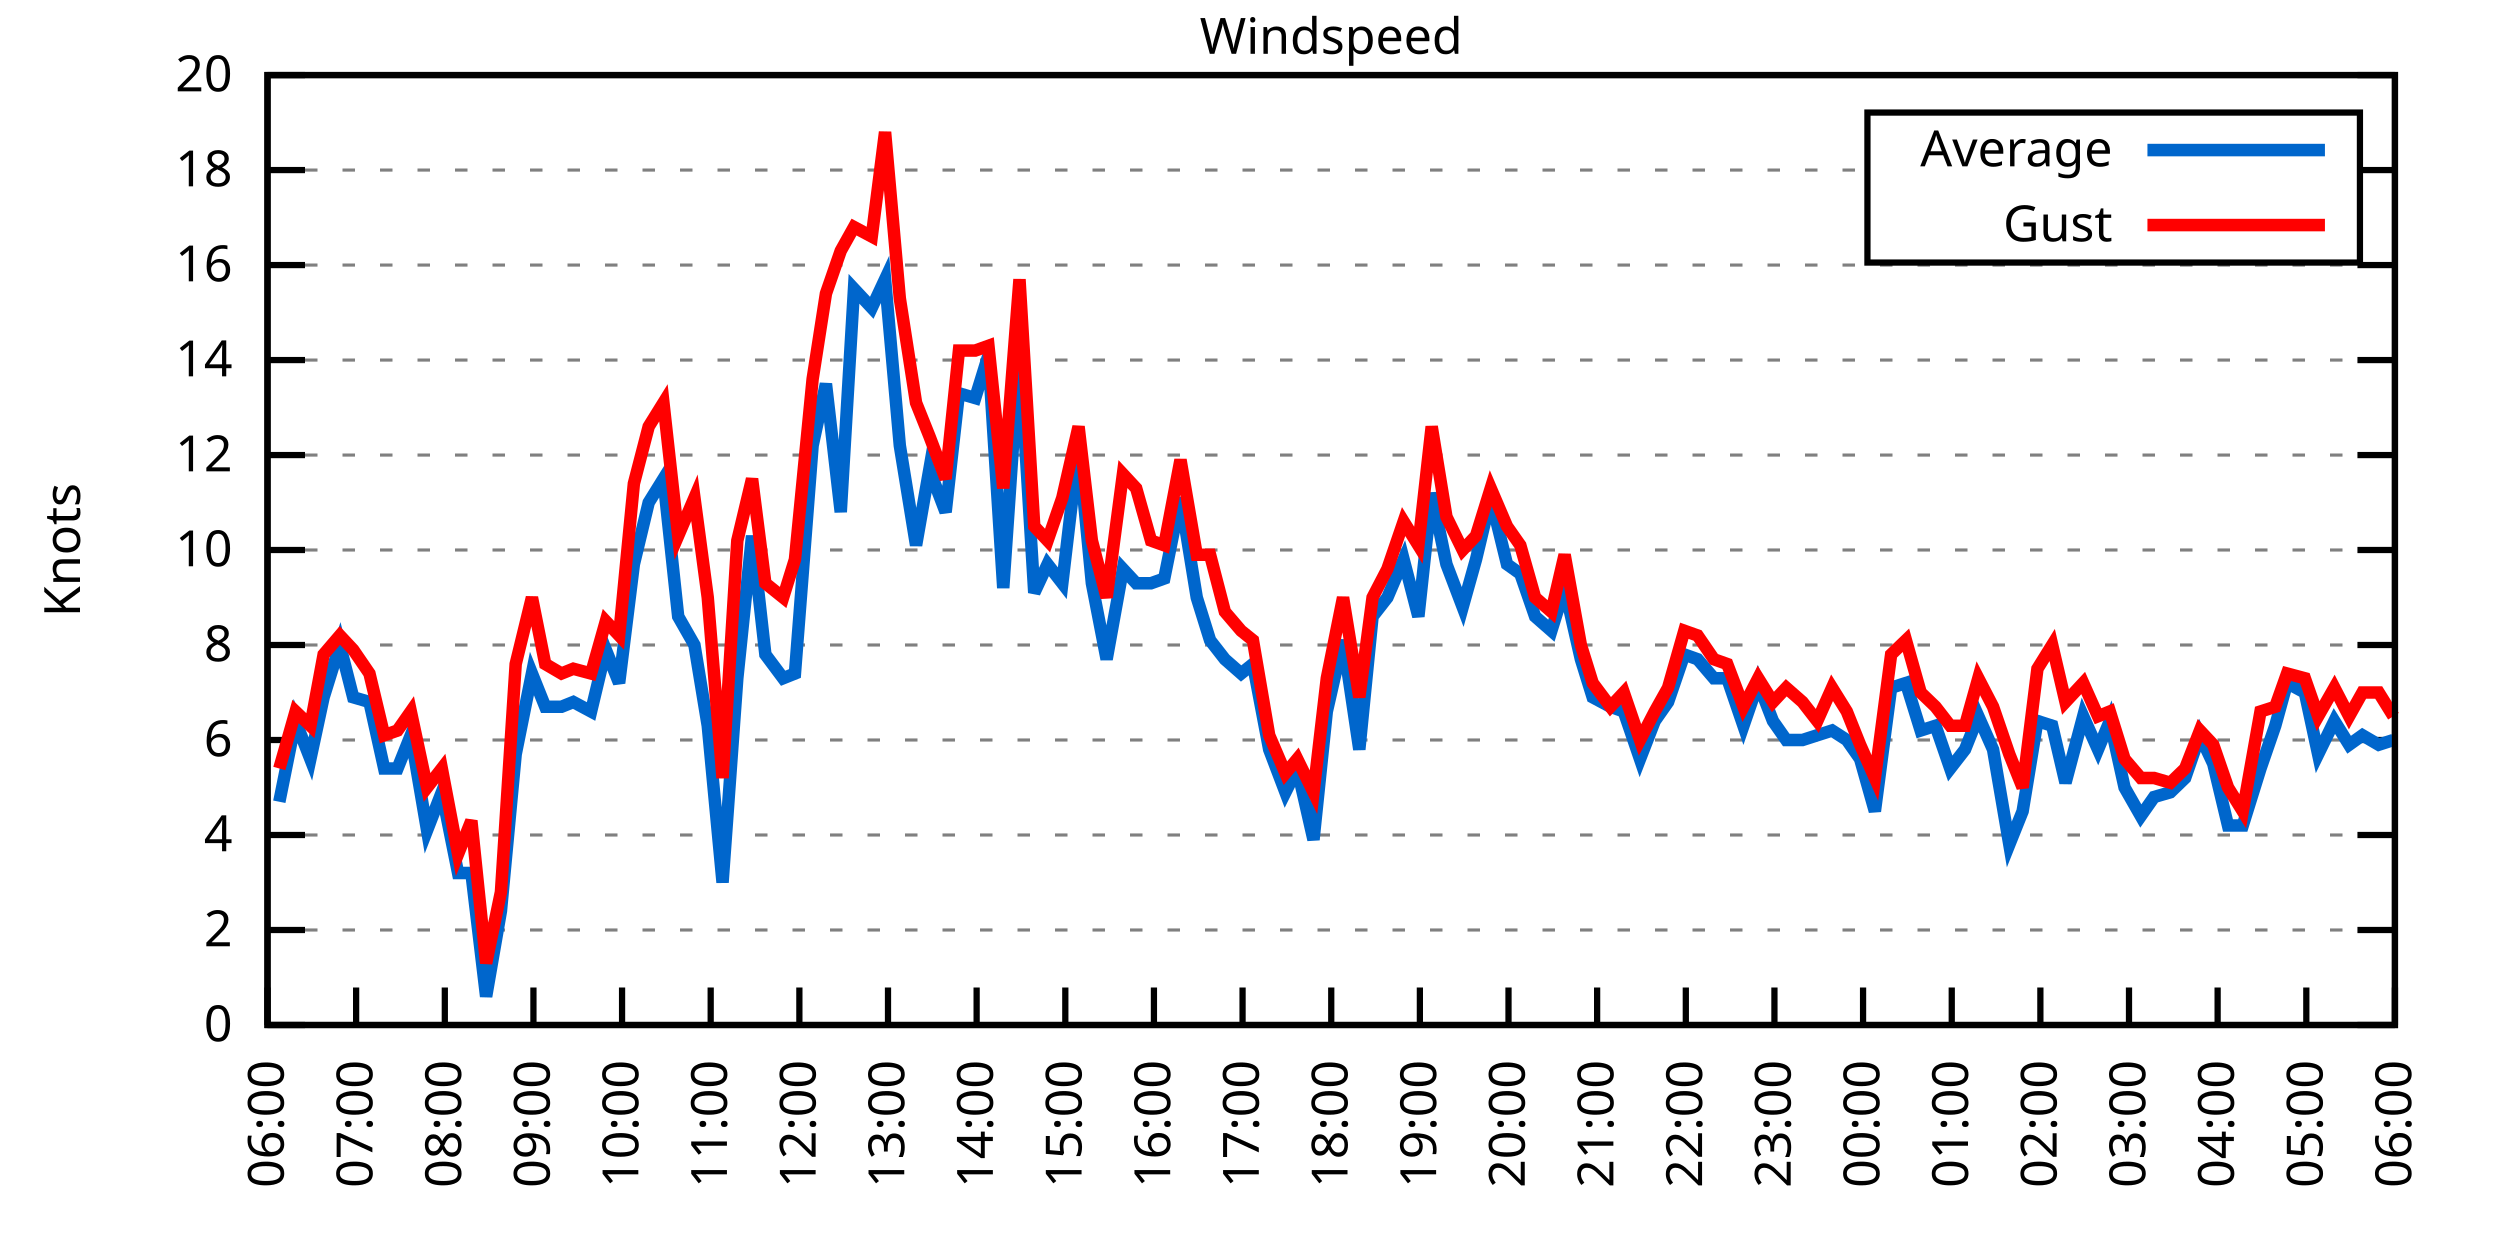
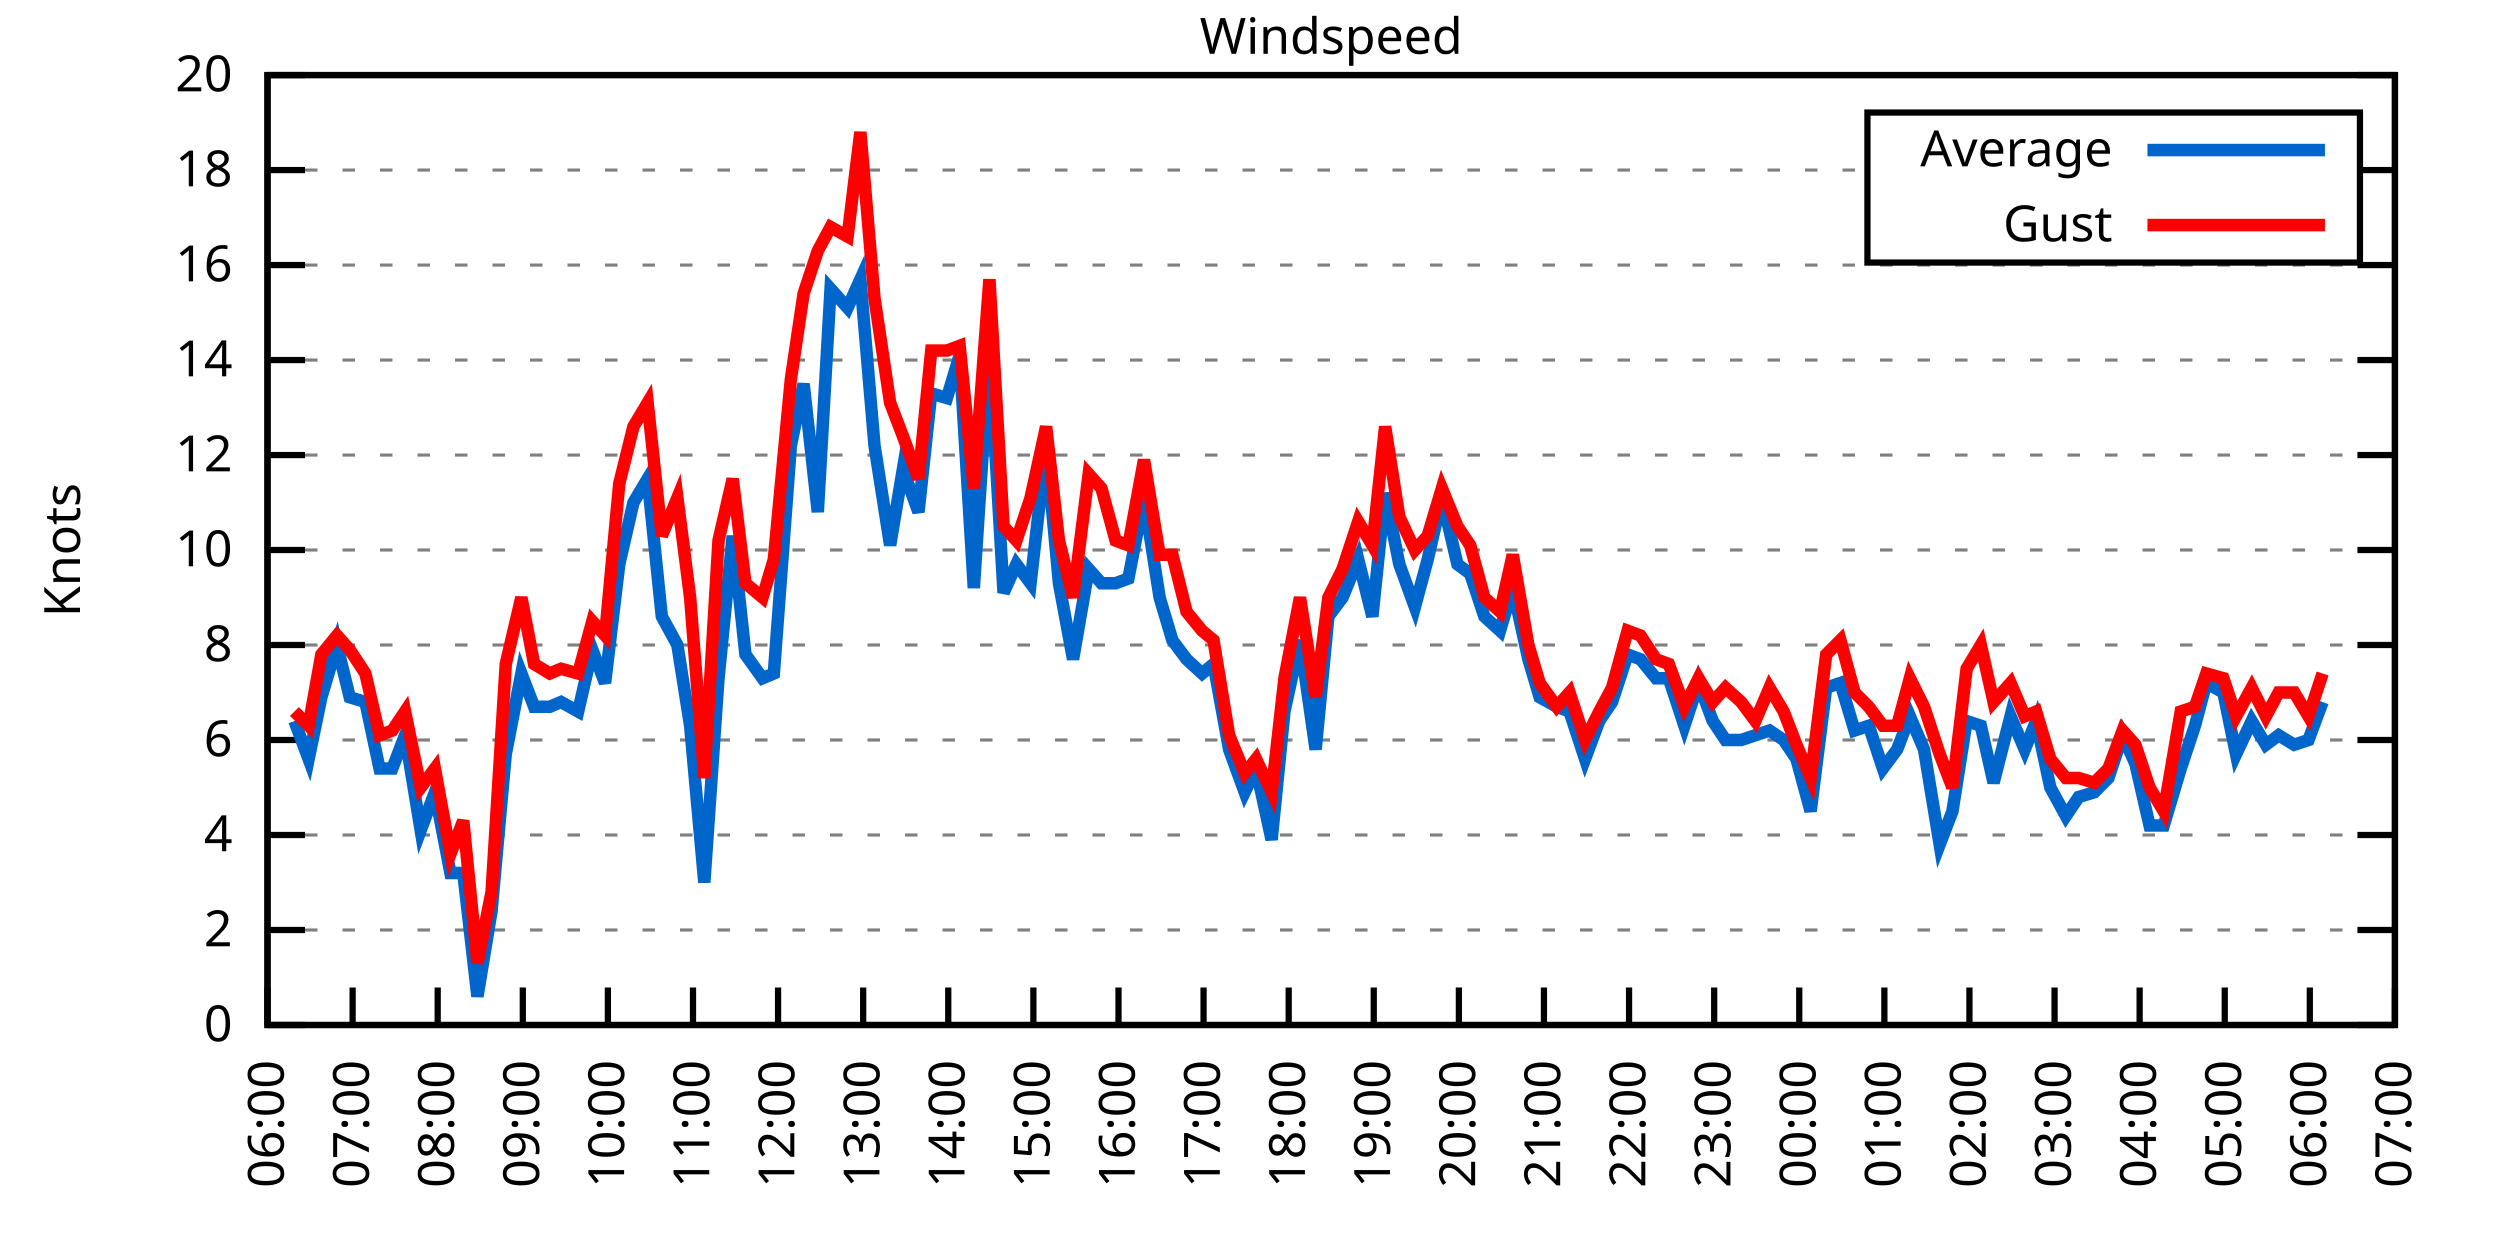
<svg xmlns="http://www.w3.org/2000/svg" xmlns:xlink="http://www.w3.org/1999/xlink" width="400" height="200" viewBox="0 0 400 200">
  <g id="gnuplot_canvas">
    <rect x="0" y="0" width="400" height="200" fill="none" />
    <defs>
      <circle id="gpDot" r="0.5" stroke-width="0.5" stroke="currentColor" />
      <path id="gpPt0" stroke-width="0.333" stroke="currentColor" d="M-1,0 h2 M0,-1 v2" />
      <path id="gpPt1" stroke-width="0.333" stroke="currentColor" d="M-1,-1 L1,1 M1,-1 L-1,1" />
      <path id="gpPt2" stroke-width="0.333" stroke="currentColor" d="M-1,0 L1,0 M0,-1 L0,1 M-1,-1 L1,1 M-1,1 L1,-1" />
      <rect id="gpPt3" stroke-width="0.333" stroke="currentColor" x="-1" y="-1" width="2" height="2" />
      <rect id="gpPt4" stroke-width="0.333" stroke="currentColor" fill="currentColor" x="-1" y="-1" width="2" height="2" />
      <circle id="gpPt5" stroke-width="0.333" stroke="currentColor" cx="0" cy="0" r="1" />
      <use xlink:href="#gpPt5" id="gpPt6" fill="currentColor" stroke="none" />
      <path id="gpPt7" stroke-width="0.333" stroke="currentColor" d="M0,-1.33 L-1.33,0.67 L1.33,0.67 z" />
      <use xlink:href="#gpPt7" id="gpPt8" fill="currentColor" stroke="none" />
      <use xlink:href="#gpPt7" id="gpPt9" stroke="currentColor" transform="rotate(180)" />
      <use xlink:href="#gpPt9" id="gpPt10" fill="currentColor" stroke="none" />
      <use xlink:href="#gpPt3" id="gpPt11" stroke="currentColor" transform="rotate(45)" />
      <use xlink:href="#gpPt11" id="gpPt12" fill="currentColor" stroke="none" />
      <path id="gpPt13" stroke-width="0.333" stroke="currentColor" d="M0,1.330 L1.265,0.411 L0.782,-1.067 L-0.782,-1.076 L-1.265,0.411 z" />
      <use xlink:href="#gpPt13" id="gpPt14" fill="currentColor" stroke="none" />
      <filter id="textbox" filterUnits="objectBoundingBox" x="0" y="0" height="1" width="1">
        <feFlood flood-color="white" flood-opacity="1" result="bgnd" />
        <feComposite in="SourceGraphic" in2="bgnd" operator="atop" />
      </filter>
      <filter id="greybox" filterUnits="objectBoundingBox" x="0" y="0" height="1" width="1">
        <feFlood flood-color="lightgrey" flood-opacity="1" result="grey" />
        <feComposite in="SourceGraphic" in2="grey" operator="atop" />
      </filter>
    </defs>
    <g fill="none" color="white" stroke="currentColor" stroke-width="1.00" stroke-linecap="butt" stroke-linejoin="miter">
</g>
    <g fill="none" color="black" stroke="currentColor" stroke-width="1.00" stroke-linecap="butt" stroke-linejoin="miter">
      <g stroke="none" shape-rendering="crispEdges">
        <polygon fill="rgb(255, 255, 255)" points="42.80,164.00 383.18,164.00 383.18,12.02 42.80,12.02 " />
      </g>
    </g>
    <g fill="none" color="black" stroke="currentColor" stroke-width="1.00" stroke-linecap="butt" stroke-linejoin="miter">
</g>
    <g fill="none" color="black" stroke="black" stroke-width="0.50" stroke-linecap="butt" stroke-linejoin="miter">
</g>
    <g fill="none" color="gray" stroke="currentColor" stroke-width="0.50" stroke-linecap="butt" stroke-linejoin="miter">
      <path stroke="gray" stroke-dasharray="2,4" class="gridline" d="M42.80,164.00 L383.19,164.00  " />
    </g>
    <g fill="none" color="gray" stroke="gray" stroke-width="1.00" stroke-linecap="butt" stroke-linejoin="miter">
</g>
    <g fill="none" color="black" stroke="currentColor" stroke-width="1.00" stroke-linecap="butt" stroke-linejoin="miter">
      <path stroke="black" d="M42.80,164.00 L48.80,164.00 M383.19,164.00 L377.19,164.00  " />
      <g transform="translate(37.20,166.60)" stroke="none" fill="black" font-family="Sans" font-size="8.00" text-anchor="end">
        <text>
          <tspan font-family="Sans"> 0</tspan>
        </text>
      </g>
    </g>
    <g fill="none" color="black" stroke="currentColor" stroke-width="1.00" stroke-linecap="butt" stroke-linejoin="miter">
</g>
    <g fill="none" color="black" stroke="black" stroke-width="0.50" stroke-linecap="butt" stroke-linejoin="miter">
</g>
    <g fill="none" color="gray" stroke="currentColor" stroke-width="0.50" stroke-linecap="butt" stroke-linejoin="miter">
      <path stroke="gray" stroke-dasharray="2,4" class="gridline" d="M42.80,148.80 L383.19,148.80  " />
    </g>
    <g fill="none" color="gray" stroke="gray" stroke-width="1.00" stroke-linecap="butt" stroke-linejoin="miter">
</g>
    <g fill="none" color="black" stroke="currentColor" stroke-width="1.00" stroke-linecap="butt" stroke-linejoin="miter">
      <path stroke="black" d="M42.80,148.80 L48.80,148.80 M383.19,148.80 L377.19,148.80  " />
      <g transform="translate(37.20,151.40)" stroke="none" fill="black" font-family="Sans" font-size="8.00" text-anchor="end">
        <text>
          <tspan font-family="Sans"> 2</tspan>
        </text>
      </g>
    </g>
    <g fill="none" color="black" stroke="currentColor" stroke-width="1.00" stroke-linecap="butt" stroke-linejoin="miter">
</g>
    <g fill="none" color="black" stroke="black" stroke-width="0.50" stroke-linecap="butt" stroke-linejoin="miter">
</g>
    <g fill="none" color="gray" stroke="currentColor" stroke-width="0.50" stroke-linecap="butt" stroke-linejoin="miter">
      <path stroke="gray" stroke-dasharray="2,4" class="gridline" d="M42.80,133.60 L383.19,133.60  " />
    </g>
    <g fill="none" color="gray" stroke="gray" stroke-width="1.00" stroke-linecap="butt" stroke-linejoin="miter">
</g>
    <g fill="none" color="black" stroke="currentColor" stroke-width="1.00" stroke-linecap="butt" stroke-linejoin="miter">
      <path stroke="black" d="M42.80,133.60 L48.80,133.60 M383.19,133.60 L377.19,133.60  " />
      <g transform="translate(37.20,136.20)" stroke="none" fill="black" font-family="Sans" font-size="8.00" text-anchor="end">
        <text>
          <tspan font-family="Sans"> 4</tspan>
        </text>
      </g>
    </g>
    <g fill="none" color="black" stroke="currentColor" stroke-width="1.00" stroke-linecap="butt" stroke-linejoin="miter">
</g>
    <g fill="none" color="black" stroke="black" stroke-width="0.50" stroke-linecap="butt" stroke-linejoin="miter">
</g>
    <g fill="none" color="gray" stroke="currentColor" stroke-width="0.50" stroke-linecap="butt" stroke-linejoin="miter">
      <path stroke="gray" stroke-dasharray="2,4" class="gridline" d="M42.80,118.40 L383.19,118.40  " />
    </g>
    <g fill="none" color="gray" stroke="gray" stroke-width="1.00" stroke-linecap="butt" stroke-linejoin="miter">
</g>
    <g fill="none" color="black" stroke="currentColor" stroke-width="1.00" stroke-linecap="butt" stroke-linejoin="miter">
      <path stroke="black" d="M42.80,118.40 L48.80,118.40 M383.19,118.40 L377.19,118.40  " />
      <g transform="translate(37.20,121.00)" stroke="none" fill="black" font-family="Sans" font-size="8.00" text-anchor="end">
        <text>
          <tspan font-family="Sans"> 6</tspan>
        </text>
      </g>
    </g>
    <g fill="none" color="black" stroke="currentColor" stroke-width="1.00" stroke-linecap="butt" stroke-linejoin="miter">
</g>
    <g fill="none" color="black" stroke="black" stroke-width="0.50" stroke-linecap="butt" stroke-linejoin="miter">
</g>
    <g fill="none" color="gray" stroke="currentColor" stroke-width="0.50" stroke-linecap="butt" stroke-linejoin="miter">
      <path stroke="gray" stroke-dasharray="2,4" class="gridline" d="M42.80,103.20 L383.19,103.20  " />
    </g>
    <g fill="none" color="gray" stroke="gray" stroke-width="1.00" stroke-linecap="butt" stroke-linejoin="miter">
</g>
    <g fill="none" color="black" stroke="currentColor" stroke-width="1.00" stroke-linecap="butt" stroke-linejoin="miter">
      <path stroke="black" d="M42.80,103.20 L48.80,103.20 M383.19,103.20 L377.19,103.20  " />
      <g transform="translate(37.20,105.80)" stroke="none" fill="black" font-family="Sans" font-size="8.00" text-anchor="end">
        <text>
          <tspan font-family="Sans"> 8</tspan>
        </text>
      </g>
    </g>
    <g fill="none" color="black" stroke="currentColor" stroke-width="1.00" stroke-linecap="butt" stroke-linejoin="miter">
</g>
    <g fill="none" color="black" stroke="black" stroke-width="0.50" stroke-linecap="butt" stroke-linejoin="miter">
</g>
    <g fill="none" color="gray" stroke="currentColor" stroke-width="0.50" stroke-linecap="butt" stroke-linejoin="miter">
      <path stroke="gray" stroke-dasharray="2,4" class="gridline" d="M42.80,88.00 L383.19,88.00  " />
    </g>
    <g fill="none" color="gray" stroke="gray" stroke-width="1.00" stroke-linecap="butt" stroke-linejoin="miter">
</g>
    <g fill="none" color="black" stroke="currentColor" stroke-width="1.00" stroke-linecap="butt" stroke-linejoin="miter">
      <path stroke="black" d="M42.80,88.00 L48.80,88.00 M383.19,88.00 L377.19,88.00  " />
      <g transform="translate(37.20,90.60)" stroke="none" fill="black" font-family="Sans" font-size="8.00" text-anchor="end">
        <text>
          <tspan font-family="Sans"> 10</tspan>
        </text>
      </g>
    </g>
    <g fill="none" color="black" stroke="currentColor" stroke-width="1.00" stroke-linecap="butt" stroke-linejoin="miter">
</g>
    <g fill="none" color="black" stroke="black" stroke-width="0.50" stroke-linecap="butt" stroke-linejoin="miter">
</g>
    <g fill="none" color="gray" stroke="currentColor" stroke-width="0.50" stroke-linecap="butt" stroke-linejoin="miter">
      <path stroke="gray" stroke-dasharray="2,4" class="gridline" d="M42.80,72.81 L383.19,72.81  " />
    </g>
    <g fill="none" color="gray" stroke="gray" stroke-width="1.00" stroke-linecap="butt" stroke-linejoin="miter">
</g>
    <g fill="none" color="black" stroke="currentColor" stroke-width="1.00" stroke-linecap="butt" stroke-linejoin="miter">
      <path stroke="black" d="M42.80,72.81 L48.80,72.81 M383.19,72.81 L377.19,72.81  " />
      <g transform="translate(37.20,75.41)" stroke="none" fill="black" font-family="Sans" font-size="8.00" text-anchor="end">
        <text>
          <tspan font-family="Sans"> 12</tspan>
        </text>
      </g>
    </g>
    <g fill="none" color="black" stroke="currentColor" stroke-width="1.00" stroke-linecap="butt" stroke-linejoin="miter">
</g>
    <g fill="none" color="black" stroke="black" stroke-width="0.50" stroke-linecap="butt" stroke-linejoin="miter">
</g>
    <g fill="none" color="gray" stroke="currentColor" stroke-width="0.50" stroke-linecap="butt" stroke-linejoin="miter">
      <path stroke="gray" stroke-dasharray="2,4" class="gridline" d="M42.80,57.61 L383.19,57.61  " />
    </g>
    <g fill="none" color="gray" stroke="gray" stroke-width="1.00" stroke-linecap="butt" stroke-linejoin="miter">
</g>
    <g fill="none" color="black" stroke="currentColor" stroke-width="1.00" stroke-linecap="butt" stroke-linejoin="miter">
      <path stroke="black" d="M42.80,57.61 L48.80,57.61 M383.19,57.61 L377.19,57.61  " />
      <g transform="translate(37.20,60.21)" stroke="none" fill="black" font-family="Sans" font-size="8.00" text-anchor="end">
        <text>
          <tspan font-family="Sans"> 14</tspan>
        </text>
      </g>
    </g>
    <g fill="none" color="black" stroke="currentColor" stroke-width="1.00" stroke-linecap="butt" stroke-linejoin="miter">
</g>
    <g fill="none" color="black" stroke="black" stroke-width="0.50" stroke-linecap="butt" stroke-linejoin="miter">
</g>
    <g fill="none" color="gray" stroke="currentColor" stroke-width="0.50" stroke-linecap="butt" stroke-linejoin="miter">
      <path stroke="gray" stroke-dasharray="2,4" class="gridline" d="M42.80,42.41 L383.19,42.41  " />
    </g>
    <g fill="none" color="gray" stroke="gray" stroke-width="1.00" stroke-linecap="butt" stroke-linejoin="miter">
</g>
    <g fill="none" color="black" stroke="currentColor" stroke-width="1.00" stroke-linecap="butt" stroke-linejoin="miter">
      <path stroke="black" d="M42.80,42.41 L48.80,42.41 M383.19,42.41 L377.19,42.41  " />
      <g transform="translate(37.20,45.01)" stroke="none" fill="black" font-family="Sans" font-size="8.00" text-anchor="end">
        <text>
          <tspan font-family="Sans"> 16</tspan>
        </text>
      </g>
    </g>
    <g fill="none" color="black" stroke="currentColor" stroke-width="1.00" stroke-linecap="butt" stroke-linejoin="miter">
</g>
    <g fill="none" color="black" stroke="black" stroke-width="0.50" stroke-linecap="butt" stroke-linejoin="miter">
</g>
    <g fill="none" color="gray" stroke="currentColor" stroke-width="0.50" stroke-linecap="butt" stroke-linejoin="miter">
      <path stroke="gray" stroke-dasharray="2,4" class="gridline" d="M42.80,27.21 L298.79,27.21 M377.59,27.21 L383.19,27.21  " />
    </g>
    <g fill="none" color="gray" stroke="gray" stroke-width="1.00" stroke-linecap="butt" stroke-linejoin="miter">
</g>
    <g fill="none" color="black" stroke="currentColor" stroke-width="1.00" stroke-linecap="butt" stroke-linejoin="miter">
      <path stroke="black" d="M42.80,27.21 L48.80,27.21 M383.19,27.21 L377.19,27.21  " />
      <g transform="translate(37.20,29.81)" stroke="none" fill="black" font-family="Sans" font-size="8.00" text-anchor="end">
        <text>
          <tspan font-family="Sans"> 18</tspan>
        </text>
      </g>
    </g>
    <g fill="none" color="black" stroke="currentColor" stroke-width="1.00" stroke-linecap="butt" stroke-linejoin="miter">
</g>
    <g fill="none" color="black" stroke="black" stroke-width="0.50" stroke-linecap="butt" stroke-linejoin="miter">
</g>
    <g fill="none" color="gray" stroke="currentColor" stroke-width="0.50" stroke-linecap="butt" stroke-linejoin="miter">
      <path stroke="gray" stroke-dasharray="2,4" class="gridline" d="M42.80,12.01 L383.19,12.01  " />
    </g>
    <g fill="none" color="gray" stroke="gray" stroke-width="1.00" stroke-linecap="butt" stroke-linejoin="miter">
</g>
    <g fill="none" color="black" stroke="currentColor" stroke-width="1.00" stroke-linecap="butt" stroke-linejoin="miter">
      <path stroke="black" d="M42.80,12.01 L48.80,12.01 M383.19,12.01 L377.19,12.01  " />
      <g transform="translate(37.20,14.61)" stroke="none" fill="black" font-family="Sans" font-size="8.00" text-anchor="end">
        <text>
          <tspan font-family="Sans"> 20</tspan>
        </text>
      </g>
    </g>
    <g fill="none" color="black" stroke="currentColor" stroke-width="1.00" stroke-linecap="butt" stroke-linejoin="miter">
      <path stroke="black" d="M42.80,164.00 L42.80,158.00  " />
      <g transform="translate(45.40,169.60) rotate(270.00)" stroke="none" fill="black" font-family="Sans" font-size="8.00" text-anchor="end">
        <text>
          <tspan font-family="Sans">06:00</tspan>
        </text>
      </g>
    </g>
    <g fill="none" color="black" stroke="currentColor" stroke-width="1.00" stroke-linecap="butt" stroke-linejoin="miter">
-       <path stroke="black" d="M56.98,164.00 L56.98,158.00  " />
-       <g transform="translate(59.58,169.60) rotate(270.00)" stroke="none" fill="black" font-family="Sans" font-size="8.00" text-anchor="end">
+       <path stroke="black" d="M56.42,164.00 L56.42,158.00  " />
+       <g transform="translate(59.02,169.60) rotate(270.00)" stroke="none" fill="black" font-family="Sans" font-size="8.00" text-anchor="end">
        <text>
          <tspan font-family="Sans">07:00</tspan>
        </text>
      </g>
    </g>
    <g fill="none" color="black" stroke="currentColor" stroke-width="1.00" stroke-linecap="butt" stroke-linejoin="miter">
-       <path stroke="black" d="M71.17,164.00 L71.17,158.00  " />
-       <g transform="translate(73.77,169.60) rotate(270.00)" stroke="none" fill="black" font-family="Sans" font-size="8.00" text-anchor="end">
+       <path stroke="black" d="M70.03,164.00 L70.03,158.00  " />
+       <g transform="translate(72.63,169.60) rotate(270.00)" stroke="none" fill="black" font-family="Sans" font-size="8.00" text-anchor="end">
        <text>
          <tspan font-family="Sans">08:00</tspan>
        </text>
      </g>
    </g>
    <g fill="none" color="black" stroke="currentColor" stroke-width="1.00" stroke-linecap="butt" stroke-linejoin="miter">
-       <path stroke="black" d="M85.35,164.00 L85.35,158.00  " />
-       <g transform="translate(87.95,169.60) rotate(270.00)" stroke="none" fill="black" font-family="Sans" font-size="8.00" text-anchor="end">
+       <path stroke="black" d="M83.65,164.00 L83.65,158.00  " />
+       <g transform="translate(86.25,169.60) rotate(270.00)" stroke="none" fill="black" font-family="Sans" font-size="8.00" text-anchor="end">
        <text>
          <tspan font-family="Sans">09:00</tspan>
        </text>
      </g>
    </g>
    <g fill="none" color="black" stroke="currentColor" stroke-width="1.00" stroke-linecap="butt" stroke-linejoin="miter">
-       <path stroke="black" d="M99.53,164.00 L99.53,158.00  " />
-       <g transform="translate(102.13,169.60) rotate(270.00)" stroke="none" fill="black" font-family="Sans" font-size="8.00" text-anchor="end">
+       <path stroke="black" d="M97.26,164.00 L97.26,158.00  " />
+       <g transform="translate(99.86,169.60) rotate(270.00)" stroke="none" fill="black" font-family="Sans" font-size="8.00" text-anchor="end">
        <text>
          <tspan font-family="Sans">10:00</tspan>
        </text>
      </g>
    </g>
    <g fill="none" color="black" stroke="currentColor" stroke-width="1.00" stroke-linecap="butt" stroke-linejoin="miter">
-       <path stroke="black" d="M113.71,164.00 L113.71,158.00  " />
-       <g transform="translate(116.31,169.60) rotate(270.00)" stroke="none" fill="black" font-family="Sans" font-size="8.00" text-anchor="end">
+       <path stroke="black" d="M110.88,164.00 L110.88,158.00  " />
+       <g transform="translate(113.48,169.60) rotate(270.00)" stroke="none" fill="black" font-family="Sans" font-size="8.00" text-anchor="end">
        <text>
          <tspan font-family="Sans">11:00</tspan>
        </text>
      </g>
    </g>
    <g fill="none" color="black" stroke="currentColor" stroke-width="1.00" stroke-linecap="butt" stroke-linejoin="miter">
-       <path stroke="black" d="M127.90,164.00 L127.90,158.00  " />
-       <g transform="translate(130.50,169.60) rotate(270.00)" stroke="none" fill="black" font-family="Sans" font-size="8.00" text-anchor="end">
+       <path stroke="black" d="M124.49,164.00 L124.49,158.00  " />
+       <g transform="translate(127.09,169.60) rotate(270.00)" stroke="none" fill="black" font-family="Sans" font-size="8.00" text-anchor="end">
        <text>
          <tspan font-family="Sans">12:00</tspan>
        </text>
      </g>
    </g>
    <g fill="none" color="black" stroke="currentColor" stroke-width="1.00" stroke-linecap="butt" stroke-linejoin="miter">
-       <path stroke="black" d="M142.08,164.00 L142.08,158.00  " />
-       <g transform="translate(144.68,169.60) rotate(270.00)" stroke="none" fill="black" font-family="Sans" font-size="8.00" text-anchor="end">
+       <path stroke="black" d="M138.11,164.00 L138.11,158.00  " />
+       <g transform="translate(140.71,169.60) rotate(270.00)" stroke="none" fill="black" font-family="Sans" font-size="8.00" text-anchor="end">
        <text>
          <tspan font-family="Sans">13:00</tspan>
        </text>
      </g>
    </g>
    <g fill="none" color="black" stroke="currentColor" stroke-width="1.00" stroke-linecap="butt" stroke-linejoin="miter">
-       <path stroke="black" d="M156.26,164.00 L156.26,158.00  " />
-       <g transform="translate(158.86,169.60) rotate(270.00)" stroke="none" fill="black" font-family="Sans" font-size="8.00" text-anchor="end">
+       <path stroke="black" d="M151.72,164.00 L151.72,158.00  " />
+       <g transform="translate(154.32,169.60) rotate(270.00)" stroke="none" fill="black" font-family="Sans" font-size="8.00" text-anchor="end">
        <text>
          <tspan font-family="Sans">14:00</tspan>
        </text>
      </g>
    </g>
    <g fill="none" color="black" stroke="currentColor" stroke-width="1.00" stroke-linecap="butt" stroke-linejoin="miter">
-       <path stroke="black" d="M170.45,164.00 L170.45,158.00  " />
-       <g transform="translate(173.05,169.60) rotate(270.00)" stroke="none" fill="black" font-family="Sans" font-size="8.00" text-anchor="end">
+       <path stroke="black" d="M165.34,164.00 L165.34,158.00  " />
+       <g transform="translate(167.94,169.60) rotate(270.00)" stroke="none" fill="black" font-family="Sans" font-size="8.00" text-anchor="end">
        <text>
          <tspan font-family="Sans">15:00</tspan>
        </text>
      </g>
    </g>
    <g fill="none" color="black" stroke="currentColor" stroke-width="1.00" stroke-linecap="butt" stroke-linejoin="miter">
-       <path stroke="black" d="M184.63,164.00 L184.63,158.00  " />
-       <g transform="translate(187.23,169.60) rotate(270.00)" stroke="none" fill="black" font-family="Sans" font-size="8.00" text-anchor="end">
+       <path stroke="black" d="M178.96,164.00 L178.96,158.00  " />
+       <g transform="translate(181.56,169.60) rotate(270.00)" stroke="none" fill="black" font-family="Sans" font-size="8.00" text-anchor="end">
        <text>
          <tspan font-family="Sans">16:00</tspan>
        </text>
      </g>
    </g>
    <g fill="none" color="black" stroke="currentColor" stroke-width="1.00" stroke-linecap="butt" stroke-linejoin="miter">
-       <path stroke="black" d="M198.81,164.00 L198.81,158.00  " />
-       <g transform="translate(201.41,169.60) rotate(270.00)" stroke="none" fill="black" font-family="Sans" font-size="8.00" text-anchor="end">
+       <path stroke="black" d="M192.57,164.00 L192.57,158.00  " />
+       <g transform="translate(195.17,169.60) rotate(270.00)" stroke="none" fill="black" font-family="Sans" font-size="8.00" text-anchor="end">
        <text>
          <tspan font-family="Sans">17:00</tspan>
        </text>
      </g>
    </g>
    <g fill="none" color="black" stroke="currentColor" stroke-width="1.00" stroke-linecap="butt" stroke-linejoin="miter">
-       <path stroke="black" d="M213.00,164.00 L213.00,158.00  " />
-       <g transform="translate(215.60,169.60) rotate(270.00)" stroke="none" fill="black" font-family="Sans" font-size="8.00" text-anchor="end">
+       <path stroke="black" d="M206.19,164.00 L206.19,158.00  " />
+       <g transform="translate(208.79,169.60) rotate(270.00)" stroke="none" fill="black" font-family="Sans" font-size="8.00" text-anchor="end">
        <text>
          <tspan font-family="Sans">18:00</tspan>
        </text>
      </g>
    </g>
    <g fill="none" color="black" stroke="currentColor" stroke-width="1.00" stroke-linecap="butt" stroke-linejoin="miter">
-       <path stroke="black" d="M227.18,164.00 L227.18,158.00  " />
-       <g transform="translate(229.78,169.60) rotate(270.00)" stroke="none" fill="black" font-family="Sans" font-size="8.00" text-anchor="end">
+       <path stroke="black" d="M219.80,164.00 L219.80,158.00  " />
+       <g transform="translate(222.40,169.60) rotate(270.00)" stroke="none" fill="black" font-family="Sans" font-size="8.00" text-anchor="end">
        <text>
          <tspan font-family="Sans">19:00</tspan>
        </text>
      </g>
    </g>
    <g fill="none" color="black" stroke="currentColor" stroke-width="1.00" stroke-linecap="butt" stroke-linejoin="miter">
-       <path stroke="black" d="M241.36,164.00 L241.36,158.00  " />
-       <g transform="translate(243.96,169.60) rotate(270.00)" stroke="none" fill="black" font-family="Sans" font-size="8.00" text-anchor="end">
+       <path stroke="black" d="M233.42,164.00 L233.42,158.00  " />
+       <g transform="translate(236.02,169.60) rotate(270.00)" stroke="none" fill="black" font-family="Sans" font-size="8.00" text-anchor="end">
        <text>
          <tspan font-family="Sans">20:00</tspan>
        </text>
      </g>
    </g>
    <g fill="none" color="black" stroke="currentColor" stroke-width="1.00" stroke-linecap="butt" stroke-linejoin="miter">
-       <path stroke="black" d="M255.54,164.00 L255.54,158.00  " />
-       <g transform="translate(258.14,169.60) rotate(270.00)" stroke="none" fill="black" font-family="Sans" font-size="8.00" text-anchor="end">
+       <path stroke="black" d="M247.03,164.00 L247.03,158.00  " />
+       <g transform="translate(249.63,169.60) rotate(270.00)" stroke="none" fill="black" font-family="Sans" font-size="8.00" text-anchor="end">
        <text>
          <tspan font-family="Sans">21:00</tspan>
        </text>
      </g>
    </g>
    <g fill="none" color="black" stroke="currentColor" stroke-width="1.00" stroke-linecap="butt" stroke-linejoin="miter">
-       <path stroke="black" d="M269.73,164.00 L269.73,158.00  " />
-       <g transform="translate(272.33,169.60) rotate(270.00)" stroke="none" fill="black" font-family="Sans" font-size="8.00" text-anchor="end">
+       <path stroke="black" d="M260.65,164.00 L260.65,158.00  " />
+       <g transform="translate(263.25,169.60) rotate(270.00)" stroke="none" fill="black" font-family="Sans" font-size="8.00" text-anchor="end">
        <text>
          <tspan font-family="Sans">22:00</tspan>
        </text>
      </g>
    </g>
    <g fill="none" color="black" stroke="currentColor" stroke-width="1.00" stroke-linecap="butt" stroke-linejoin="miter">
-       <path stroke="black" d="M283.91,164.00 L283.91,158.00  " />
-       <g transform="translate(286.51,169.60) rotate(270.00)" stroke="none" fill="black" font-family="Sans" font-size="8.00" text-anchor="end">
+       <path stroke="black" d="M274.27,164.00 L274.27,158.00  " />
+       <g transform="translate(276.87,169.60) rotate(270.00)" stroke="none" fill="black" font-family="Sans" font-size="8.00" text-anchor="end">
        <text>
          <tspan font-family="Sans">23:00</tspan>
        </text>
      </g>
    </g>
    <g fill="none" color="black" stroke="currentColor" stroke-width="1.00" stroke-linecap="butt" stroke-linejoin="miter">
-       <path stroke="black" d="M298.09,164.00 L298.09,158.00  " />
-       <g transform="translate(300.69,169.60) rotate(270.00)" stroke="none" fill="black" font-family="Sans" font-size="8.00" text-anchor="end">
+       <path stroke="black" d="M287.88,164.00 L287.88,158.00  " />
+       <g transform="translate(290.48,169.60) rotate(270.00)" stroke="none" fill="black" font-family="Sans" font-size="8.00" text-anchor="end">
        <text>
          <tspan font-family="Sans">00:00</tspan>
        </text>
      </g>
    </g>
    <g fill="none" color="black" stroke="currentColor" stroke-width="1.00" stroke-linecap="butt" stroke-linejoin="miter">
-       <path stroke="black" d="M312.28,164.00 L312.28,158.00  " />
-       <g transform="translate(314.88,169.60) rotate(270.00)" stroke="none" fill="black" font-family="Sans" font-size="8.00" text-anchor="end">
+       <path stroke="black" d="M301.50,164.00 L301.50,158.00  " />
+       <g transform="translate(304.10,169.60) rotate(270.00)" stroke="none" fill="black" font-family="Sans" font-size="8.00" text-anchor="end">
        <text>
          <tspan font-family="Sans">01:00</tspan>
        </text>
      </g>
    </g>
    <g fill="none" color="black" stroke="currentColor" stroke-width="1.00" stroke-linecap="butt" stroke-linejoin="miter">
-       <path stroke="black" d="M326.46,164.00 L326.46,158.00  " />
-       <g transform="translate(329.06,169.60) rotate(270.00)" stroke="none" fill="black" font-family="Sans" font-size="8.00" text-anchor="end">
+       <path stroke="black" d="M315.11,164.00 L315.11,158.00  " />
+       <g transform="translate(317.71,169.60) rotate(270.00)" stroke="none" fill="black" font-family="Sans" font-size="8.00" text-anchor="end">
        <text>
          <tspan font-family="Sans">02:00</tspan>
        </text>
      </g>
    </g>
    <g fill="none" color="black" stroke="currentColor" stroke-width="1.00" stroke-linecap="butt" stroke-linejoin="miter">
-       <path stroke="black" d="M340.64,164.00 L340.64,158.00  " />
-       <g transform="translate(343.24,169.60) rotate(270.00)" stroke="none" fill="black" font-family="Sans" font-size="8.00" text-anchor="end">
+       <path stroke="black" d="M328.73,164.00 L328.73,158.00  " />
+       <g transform="translate(331.33,169.60) rotate(270.00)" stroke="none" fill="black" font-family="Sans" font-size="8.00" text-anchor="end">
        <text>
          <tspan font-family="Sans">03:00</tspan>
        </text>
      </g>
    </g>
    <g fill="none" color="black" stroke="currentColor" stroke-width="1.00" stroke-linecap="butt" stroke-linejoin="miter">
-       <path stroke="black" d="M354.82,164.00 L354.82,158.00  " />
-       <g transform="translate(357.42,169.60) rotate(270.00)" stroke="none" fill="black" font-family="Sans" font-size="8.00" text-anchor="end">
+       <path stroke="black" d="M342.34,164.00 L342.34,158.00  " />
+       <g transform="translate(344.94,169.60) rotate(270.00)" stroke="none" fill="black" font-family="Sans" font-size="8.00" text-anchor="end">
        <text>
          <tspan font-family="Sans">04:00</tspan>
        </text>
      </g>
    </g>
    <g fill="none" color="black" stroke="currentColor" stroke-width="1.00" stroke-linecap="butt" stroke-linejoin="miter">
-       <path stroke="black" d="M369.01,164.00 L369.01,158.00  " />
-       <g transform="translate(371.61,169.60) rotate(270.00)" stroke="none" fill="black" font-family="Sans" font-size="8.00" text-anchor="end">
+       <path stroke="black" d="M355.96,164.00 L355.96,158.00  " />
+       <g transform="translate(358.56,169.60) rotate(270.00)" stroke="none" fill="black" font-family="Sans" font-size="8.00" text-anchor="end">
        <text>
          <tspan font-family="Sans">05:00</tspan>
+         </text>
+       </g>
+     </g>
+     <g fill="none" color="black" stroke="currentColor" stroke-width="1.00" stroke-linecap="butt" stroke-linejoin="miter">
+       <path stroke="black" d="M369.57,164.00 L369.57,158.00  " />
+       <g transform="translate(372.17,169.60) rotate(270.00)" stroke="none" fill="black" font-family="Sans" font-size="8.00" text-anchor="end">
+         <text>
+           <tspan font-family="Sans">06:00</tspan>
        </text>
      </g>
    </g>
    <g fill="none" color="black" stroke="currentColor" stroke-width="1.00" stroke-linecap="butt" stroke-linejoin="miter">
      <path stroke="black" d="M383.19,164.00 L383.19,158.00  " />
      <g transform="translate(385.79,169.60) rotate(270.00)" stroke="none" fill="black" font-family="Sans" font-size="8.00" text-anchor="end">
        <text>
-           <tspan font-family="Sans">06:00</tspan>
+           <tspan font-family="Sans">07:00</tspan>
        </text>
      </g>
    </g>
    <g fill="none" color="black" stroke="currentColor" stroke-width="1.00" stroke-linecap="butt" stroke-linejoin="miter">
</g>
    <g fill="none" color="black" stroke="currentColor" stroke-width="1.00" stroke-linecap="butt" stroke-linejoin="miter">
      <path stroke="black" d="M42.80,12.01 L42.80,164.00 L383.19,164.00 L383.19,12.01 L42.80,12.01 Z  " />
    </g>
    <g fill="none" color="black" stroke="currentColor" stroke-width="1.00" stroke-linecap="butt" stroke-linejoin="miter">
</g>
    <g fill="none" color="black" stroke="currentColor" stroke-width="1.00" stroke-linecap="butt" stroke-linejoin="miter">
      <path stroke="black" d="M298.79,42.01 L298.79,18.01 L377.59,18.01 L377.59,42.01 L298.79,42.01 Z  " />
    </g>
    <g id="Windspeed_plot_1">
      <g fill="none" color="white" stroke="black" stroke-width="2.00" stroke-linecap="butt" stroke-linejoin="miter">
</g>
      <g fill="none" color="black" stroke="currentColor" stroke-width="2.00" stroke-linecap="butt" stroke-linejoin="miter">
        <g transform="translate(337.99,26.61)" stroke="none" fill="black" font-family="Sans" font-size="8.00" text-anchor="end">
          <text>
            <tspan font-family="Sans">Average</tspan>
          </text>
        </g>
      </g>
      <g fill="none" color="black" stroke="currentColor" stroke-width="2.00" stroke-linecap="butt" stroke-linejoin="miter">
-         <path stroke="rgb(  0, 102, 204)" d="M343.59,24.01 L371.99,24.01 M44.69,128.28 L47.29,115.36 L49.66,121.44 L51.78,111.56 L54.38,103.20 L56.51,111.56   L59.11,112.32 L61.47,122.96 L63.60,122.96 L65.73,117.64 L68.33,132.84 L70.69,126.76 L73.29,139.68 L75.42,139.68   L77.78,159.44 L80.15,145.76 L82.51,120.68 L85.11,107.76 L87.24,113.08 L89.84,113.08 L91.73,112.32 L94.57,113.84   L96.93,103.96 L99.06,109.28 L101.42,90.28 L103.79,80.41 L106.15,76.61 L108.51,98.64 L111.11,103.20 L113.24,116.12   L115.61,141.20 L117.97,108.52 L120.33,85.73 L122.46,104.72 L125.30,108.52 L127.19,107.76 L130.02,71.29 L132.15,61.41   L134.52,81.93 L136.64,46.21 L139.48,49.25 L141.61,44.69 L143.97,71.29 L146.57,87.25 L148.70,75.09 L151.30,81.93   L153.43,62.93 L156.03,63.69 L158.15,56.85 L160.52,94.08 L163.12,56.09 L165.48,94.84 L167.61,90.28 L169.97,93.32   L172.57,71.29 L174.70,93.32 L177.06,105.48 L179.67,91.04 L181.79,93.32 L184.16,93.32 L186.28,92.56 L188.88,79.65   L191.48,95.60 L193.61,102.44 L195.98,105.48 L198.58,107.76 L200.47,106.24 L203.07,119.92 L205.67,126.76 L207.56,122.96   L210.16,134.36 L212.29,113.84 L214.89,102.44 L217.49,119.92 L219.61,98.64 L221.98,95.60 L224.58,89.52 L226.94,98.64   L229.07,78.89 L231.43,90.28 L234.03,97.12 L236.16,89.52 L238.52,79.65 L241.12,90.28 L243.25,91.80 L245.62,98.64   L248.22,100.92 L250.34,94.08 L252.94,105.48 L254.83,111.56 L257.67,113.08 L259.80,113.84 L262.40,121.44 L264.76,115.36   L266.89,112.32 L269.49,104.72 L271.62,105.48 L274.22,108.52 L276.35,108.52 L278.95,116.12 L281.31,109.28 L283.67,115.36   L285.80,118.40 L288.40,118.40 L290.76,117.64 L293.13,116.88 L295.49,118.40 L297.62,121.44 L299.98,129.80 L302.58,110.04   L304.95,109.28 L307.31,116.88 L309.68,116.12 L312.04,122.96 L314.40,119.92 L316.53,114.60 L318.89,119.92 L321.49,135.12   L323.62,129.80 L325.99,115.36 L328.35,116.12 L330.48,125.24 L333.31,114.60 L335.68,119.92 L337.57,115.36 L339.93,126.00   L342.53,130.56 L344.66,127.52 L347.26,126.76 L349.62,124.48 L351.99,117.64 L354.12,122.20 L356.48,132.08 L358.84,132.08   L361.68,122.96 L364.04,116.12 L365.93,109.28 L368.77,110.80 L370.90,120.68 L373.50,115.36 L375.86,119.16 L377.99,117.64   L380.59,119.16 L382.95,118.40  " />
+         <path stroke="rgb(  0, 102, 204)" d="M343.59,24.01 L371.99,24.01 M47.11,115.36 L49.38,121.44 L51.42,111.56 L53.92,103.20 L55.96,111.56 L58.46,112.32   L60.73,122.96 L62.77,122.96 L64.81,117.64 L67.31,132.84 L69.58,126.76 L72.07,139.68 L74.12,139.68 L76.39,159.44   L78.65,145.76 L80.92,120.68 L83.42,107.76 L85.46,113.08 L87.96,113.08 L89.77,112.32 L92.50,113.84 L94.77,103.96   L96.81,109.28 L99.08,90.28 L101.35,80.41 L103.62,76.61 L105.89,98.64 L108.38,103.20 L110.42,116.12 L112.69,141.20   L114.96,108.52 L117.23,85.73 L119.27,104.72 L122.00,108.52 L123.81,107.76 L126.54,71.29 L128.58,61.41 L130.85,81.93   L132.89,46.21 L135.61,49.25 L137.66,44.69 L139.92,71.29 L142.42,87.25 L144.46,75.09 L146.96,81.93 L149.00,62.93   L151.50,63.69 L153.54,56.85 L155.81,94.08 L158.31,56.09 L160.57,94.84 L162.62,90.28 L164.89,93.32 L167.38,71.29   L169.43,93.32 L171.69,105.48 L174.19,91.04 L176.23,93.32 L178.50,93.32 L180.54,92.56 L183.04,79.65 L185.54,95.60   L187.58,102.44 L189.85,105.48 L192.34,107.76 L194.16,106.24 L196.66,119.92 L199.15,126.76 L200.97,122.96 L203.46,134.36   L205.51,113.84 L208.00,102.44 L210.50,119.92 L212.54,98.64 L214.81,95.60 L217.31,89.52 L219.58,98.64 L221.62,78.89   L223.89,90.28 L226.38,97.12 L228.43,89.52 L230.70,79.65 L233.19,90.28 L235.23,91.80 L237.50,98.64 L240.00,100.92   L242.04,94.08 L244.54,105.48 L246.35,111.56 L249.08,113.08 L251.12,113.84 L253.61,121.44 L255.88,115.36 L257.93,112.32   L260.42,104.72 L262.47,105.48 L264.96,108.52 L267.00,108.52 L269.50,116.12 L271.77,109.28 L274.04,115.36 L276.08,118.40   L278.58,118.40 L280.85,117.64 L283.12,116.88 L285.38,118.40 L287.43,121.44 L289.70,129.80 L292.19,110.04 L294.46,109.28   L296.73,116.88 L299.00,116.12 L301.27,122.96 L303.54,119.92 L305.58,114.60 L307.85,119.92 L310.35,135.12 L312.39,129.80   L314.66,115.36 L316.93,116.12 L318.97,125.24 L321.69,114.60 L323.96,119.92 L325.78,115.36 L328.05,126.00 L330.54,130.56   L332.59,127.52 L335.08,126.76 L337.35,124.48 L339.62,117.64 L341.66,122.20 L343.93,132.08 L346.20,132.08 L348.92,122.96   L351.19,116.12 L353.01,109.28 L355.73,110.80 L357.77,120.68 L360.27,115.36 L362.54,119.16 L364.58,117.64 L367.08,119.16   L369.35,118.40 L371.62,112.32  " />
      </g>
    </g>
    <g id="Windspeed_plot_2">
      <g fill="none" color="black" stroke="currentColor" stroke-width="2.00" stroke-linecap="butt" stroke-linejoin="miter">
        <g transform="translate(337.99,38.61)" stroke="none" fill="black" font-family="Sans" font-size="8.00" text-anchor="end">
          <text>
            <tspan font-family="Sans">Gust</tspan>
          </text>
        </g>
      </g>
      <g fill="none" color="black" stroke="currentColor" stroke-width="2.00" stroke-linecap="butt" stroke-linejoin="miter">
-         <path stroke="rgb(255,   0,   0)" d="M343.59,36.01 L371.99,36.01 M44.69,122.96 L47.29,113.84 L49.66,116.12 L51.78,104.72 L54.38,101.68 L56.51,103.96   L59.11,107.76 L61.47,117.64 L63.60,116.88 L65.73,113.84 L68.33,126.00 L70.69,122.96 L73.29,136.64 L75.42,131.32   L77.78,154.12 L80.15,142.72 L82.51,106.24 L85.11,95.60 L87.24,106.24 L89.84,107.76 L91.73,107.00 L94.57,107.76   L96.93,99.40 L99.06,101.68 L101.42,77.37 L103.79,68.25 L106.15,64.45 L108.51,85.73 L111.11,79.65 L113.24,95.60   L115.61,124.48 L117.97,86.49 L120.33,76.61 L122.46,93.32 L125.30,95.60 L127.19,89.52 L130.02,60.65 L132.15,46.97   L134.52,40.13 L136.64,36.33 L139.48,37.85 L141.61,21.13 L143.97,47.73 L146.57,64.45 L148.70,69.77 L151.30,76.61   L153.43,56.09 L156.03,56.09 L158.15,55.33 L160.52,78.13 L163.12,44.69 L165.48,84.21 L167.61,86.49 L169.97,79.65   L172.57,68.25 L174.70,86.49 L177.06,95.60 L179.67,75.85 L181.79,78.13 L184.16,86.49 L186.28,87.25 L188.88,73.57   L191.48,88.76 L193.61,88.76 L195.98,97.88 L198.58,100.92 L200.47,102.44 L203.07,117.64 L205.67,123.72 L207.56,121.44   L210.16,126.76 L212.29,108.52 L214.89,95.60 L217.49,111.56 L219.61,95.60 L221.98,91.04 L224.58,83.45 L226.94,87.25   L229.07,68.25 L231.43,82.69 L234.03,88.00 L236.16,85.73 L238.52,78.13 L241.12,84.21 L243.25,87.25 L245.62,95.60   L248.22,97.88 L250.34,88.76 L252.94,103.20 L254.83,109.28 L257.67,113.08 L259.80,110.80 L262.40,118.40 L264.76,113.84   L266.89,110.04 L269.49,100.92 L271.62,101.68 L274.22,105.48 L276.35,106.24 L278.95,113.08 L281.31,108.52 L283.67,112.32   L285.80,110.04 L288.40,112.32 L290.76,115.36 L293.13,110.04 L295.49,113.84 L297.62,119.16 L299.98,124.48 L302.58,104.72   L304.95,102.44 L307.31,110.80 L309.68,113.08 L312.04,116.12 L314.40,116.12 L316.53,108.52 L318.89,113.08 L321.49,120.68   L323.62,126.00 L325.99,107.00 L328.35,103.20 L330.48,112.32 L333.31,109.28 L335.68,114.60 L337.57,113.84 L339.93,121.44   L342.53,124.48 L344.66,124.48 L347.26,125.24 L349.62,122.96 L351.99,116.88 L354.12,119.16 L356.48,126.00 L358.84,129.80   L361.68,113.84 L364.04,113.08 L365.93,107.76 L368.77,108.52 L370.90,114.60 L373.50,110.04 L375.86,114.60 L377.99,110.80   L380.59,110.80 L382.95,114.60  " />
+         <path stroke="rgb(255,   0,   0)" d="M343.59,36.01 L371.99,36.01 M47.11,113.84 L49.38,116.12 L51.42,104.72 L53.92,101.68 L55.96,103.96 L58.46,107.76   L60.73,117.64 L62.77,116.88 L64.81,113.84 L67.31,126.00 L69.58,122.96 L72.07,136.64 L74.12,131.32 L76.39,154.12   L78.65,142.72 L80.92,106.24 L83.42,95.60 L85.46,106.24 L87.96,107.76 L89.77,107.00 L92.50,107.76 L94.77,99.40   L96.81,101.68 L99.08,77.37 L101.35,68.25 L103.62,64.45 L105.89,85.73 L108.38,79.65 L110.42,95.60 L112.69,124.48   L114.96,86.49 L117.23,76.61 L119.27,93.32 L122.00,95.60 L123.81,89.52 L126.54,60.65 L128.58,46.97 L130.85,40.13   L132.89,36.33 L135.61,37.85 L137.66,21.13 L139.92,47.73 L142.42,64.45 L144.46,69.77 L146.96,76.61 L149.00,56.09   L151.50,56.09 L153.54,55.33 L155.81,78.13 L158.31,44.69 L160.57,84.21 L162.62,86.49 L164.89,79.65 L167.38,68.25   L169.43,86.49 L171.69,95.60 L174.19,75.85 L176.23,78.13 L178.50,86.49 L180.54,87.25 L183.04,73.57 L185.54,88.76   L187.58,88.76 L189.85,97.88 L192.34,100.92 L194.16,102.44 L196.66,117.64 L199.15,123.72 L200.97,121.44 L203.46,126.76   L205.51,108.52 L208.00,95.60 L210.50,111.56 L212.54,95.60 L214.81,91.04 L217.31,83.45 L219.58,87.25 L221.62,68.25   L223.89,82.69 L226.38,88.00 L228.43,85.73 L230.70,78.13 L233.19,84.21 L235.23,87.25 L237.50,95.60 L240.00,97.88   L242.04,88.76 L244.54,103.20 L246.35,109.28 L249.08,113.08 L251.12,110.80 L253.61,118.40 L255.88,113.84 L257.93,110.04   L260.42,100.92 L262.47,101.68 L264.96,105.48 L267.00,106.24 L269.50,113.08 L271.77,108.52 L274.04,112.32 L276.08,110.04   L278.58,112.32 L280.85,115.36 L283.12,110.04 L285.38,113.84 L287.43,119.16 L289.70,124.48 L292.19,104.72 L294.46,102.44   L296.73,110.80 L299.00,113.08 L301.27,116.12 L303.54,116.12 L305.58,108.52 L307.85,113.08 L310.35,120.68 L312.39,126.00   L314.66,107.00 L316.93,103.20 L318.97,112.32 L321.69,109.28 L323.96,114.60 L325.78,113.84 L328.05,121.44 L330.54,124.48   L332.59,124.48 L335.08,125.24 L337.35,122.96 L339.62,116.88 L341.66,119.16 L343.93,126.00 L346.20,129.80 L348.92,113.84   L351.19,113.08 L353.01,107.76 L355.73,108.52 L357.77,114.60 L360.27,110.04 L362.54,114.60 L364.58,110.80 L367.08,110.80   L369.35,114.60 L371.62,107.76  " />
      </g>
    </g>
    <g fill="none" color="black" stroke="currentColor" stroke-width="2.00" stroke-linecap="butt" stroke-linejoin="miter">
</g>
    <g fill="none" color="black" stroke="black" stroke-width="1.00" stroke-linecap="butt" stroke-linejoin="miter">
</g>
    <g fill="none" color="black" stroke="currentColor" stroke-width="1.00" stroke-linecap="butt" stroke-linejoin="miter">
      <path stroke="black" d="M42.80,12.01 L42.80,164.00 L383.19,164.00 L383.19,12.01 L42.80,12.01 Z  " />
      <g transform="translate(12.80,88.01) rotate(270.00)" stroke="none" fill="black" font-family="Sans" font-size="8.00" text-anchor="middle">
        <text>
          <tspan font-family="Sans">Knots</tspan>
        </text>
      </g>
    </g>
    <g fill="none" color="black" stroke="currentColor" stroke-width="1.00" stroke-linecap="butt" stroke-linejoin="miter">
</g>
    <g fill="none" color="black" stroke="currentColor" stroke-width="1.00" stroke-linecap="butt" stroke-linejoin="miter">
      <g transform="translate(212.99,8.61)" stroke="none" fill="black" font-family="Sans" font-size="8.00" text-anchor="middle">
        <text>
          <tspan font-family="Sans">Windspeed</tspan>
        </text>
      </g>
    </g>
    <g fill="none" color="black" stroke="currentColor" stroke-width="1.00" stroke-linecap="butt" stroke-linejoin="miter">
</g>
  </g>
</svg>
